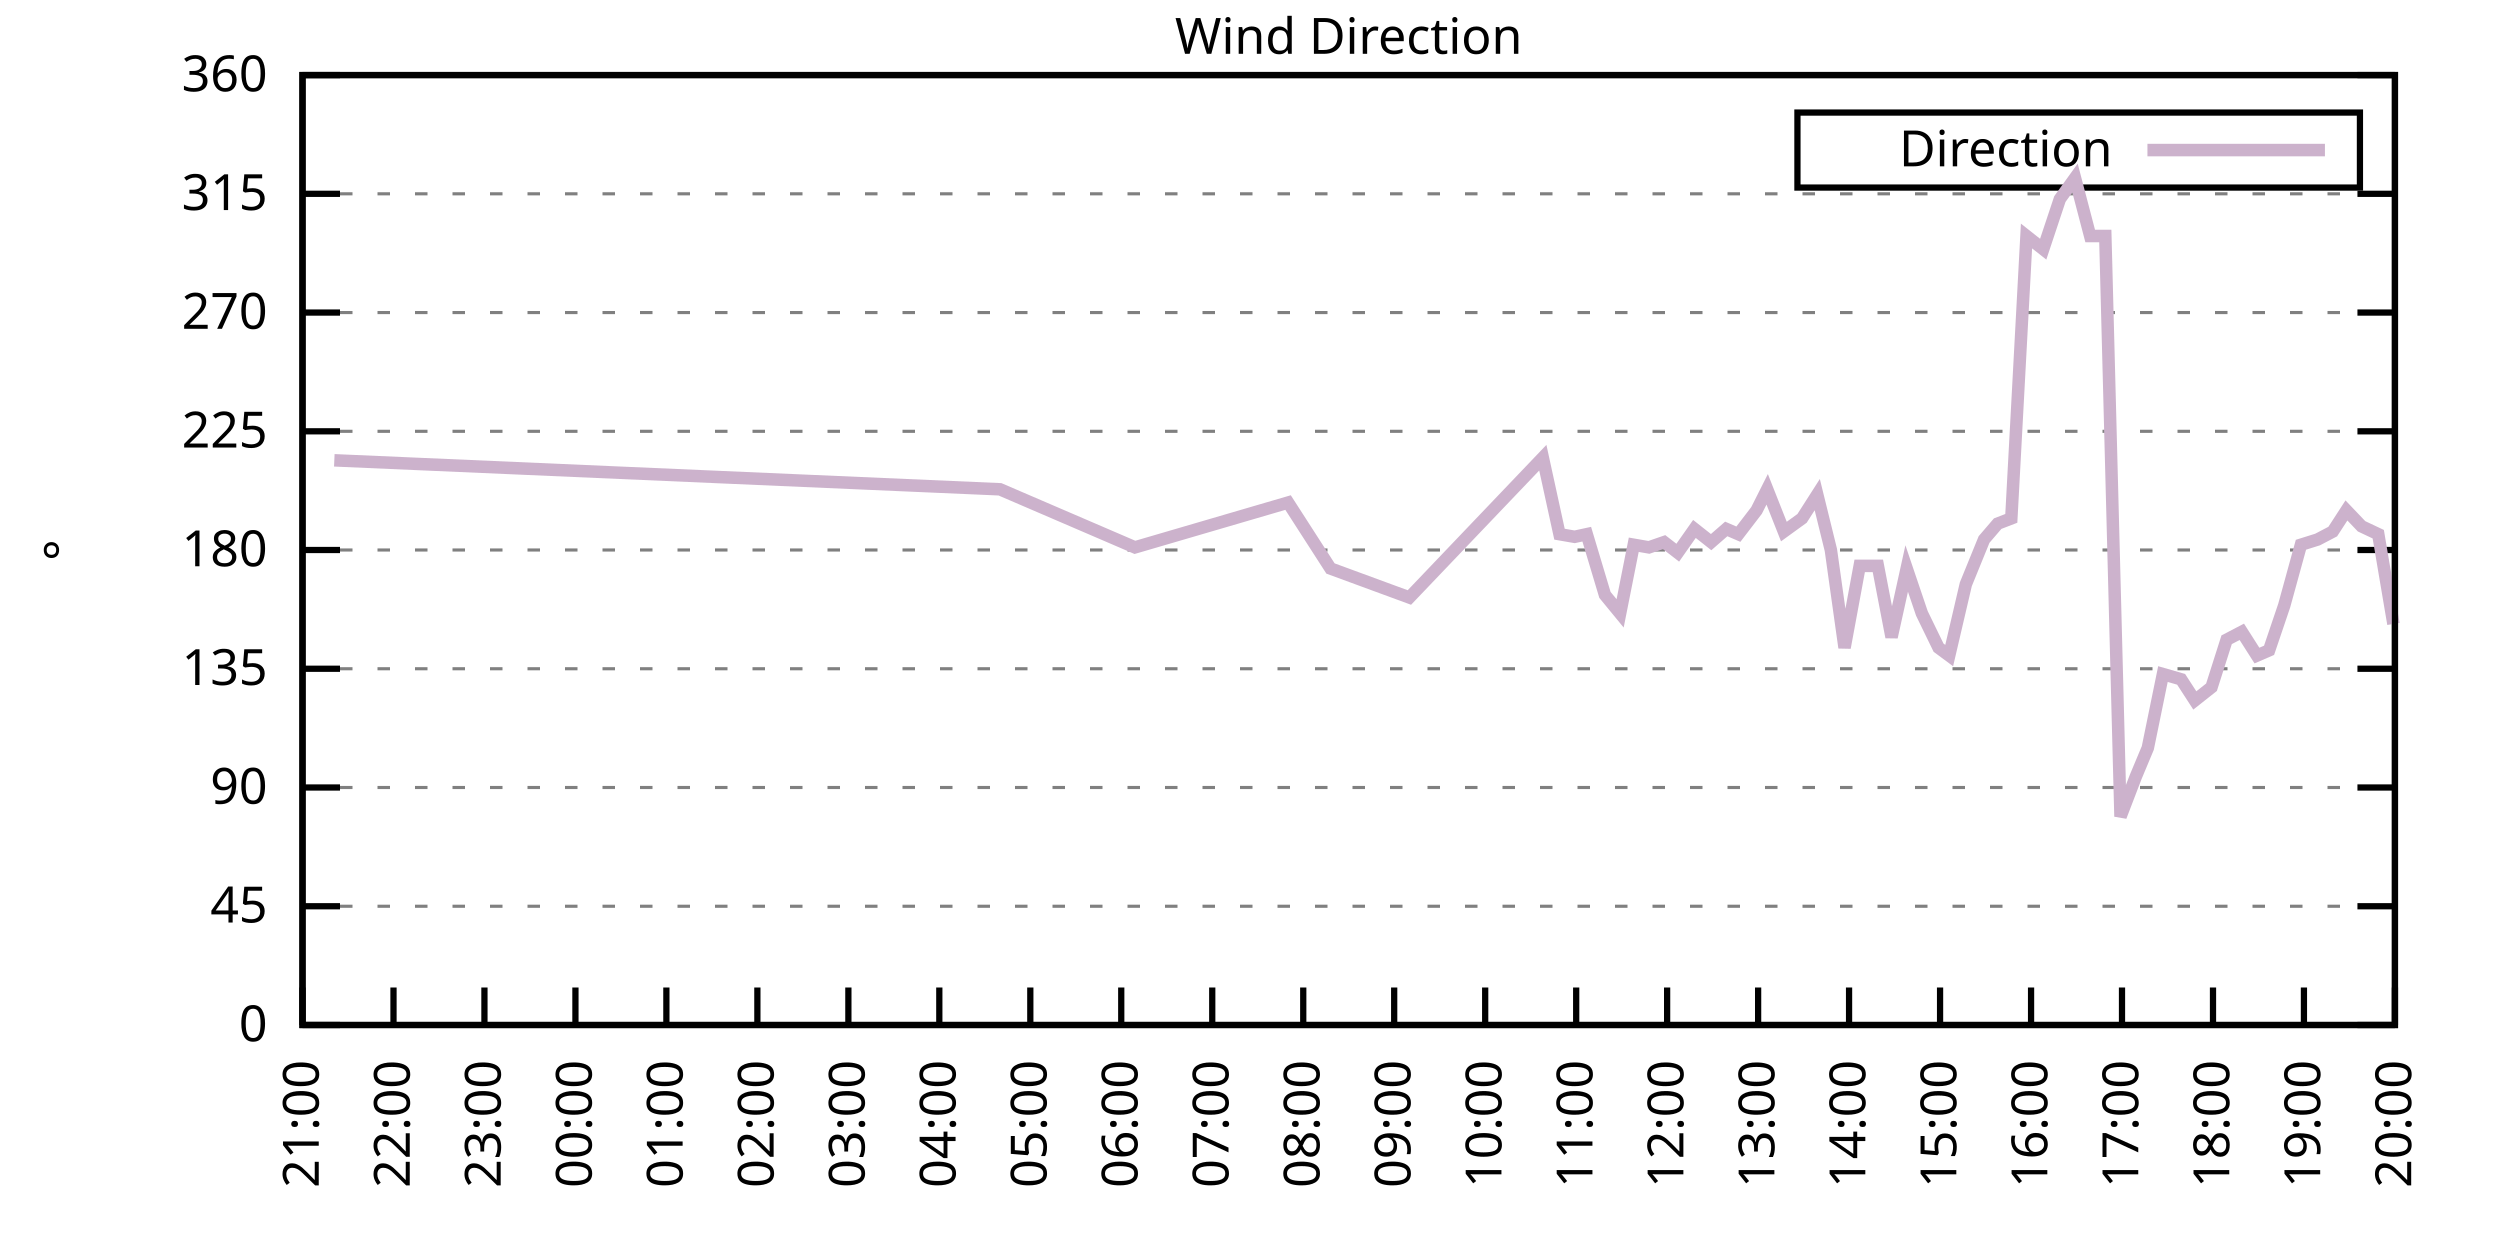
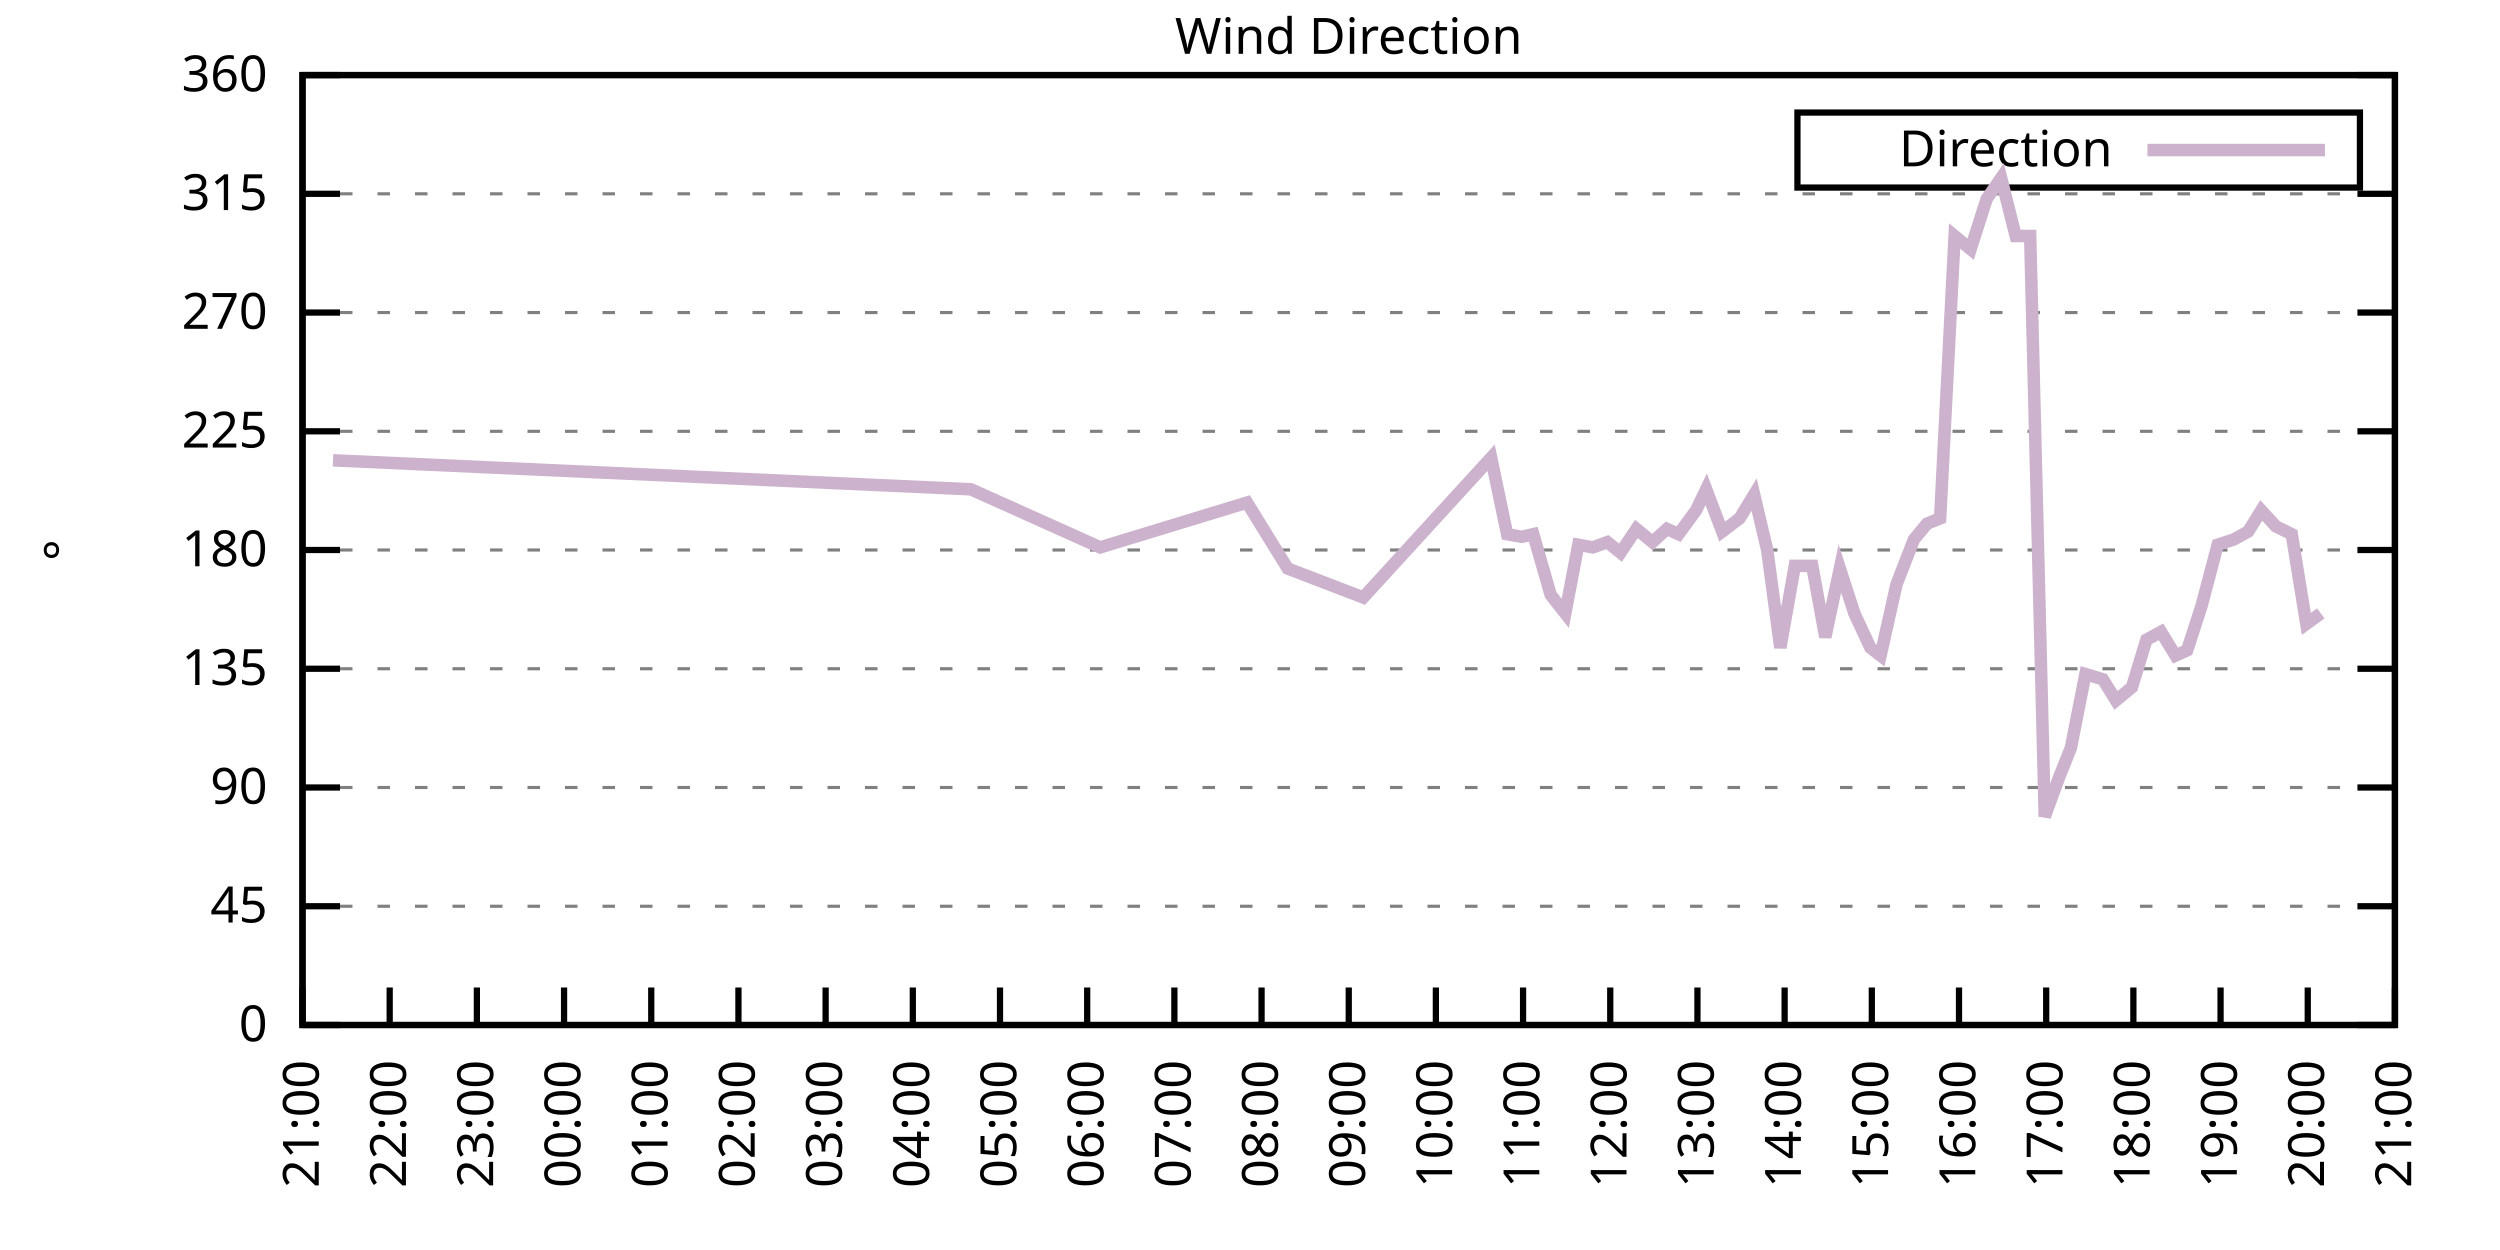
<svg xmlns="http://www.w3.org/2000/svg" xmlns:xlink="http://www.w3.org/1999/xlink" width="400" height="200" viewBox="0 0 400 200">
  <g id="gnuplot_canvas">
    <rect x="0" y="0" width="400" height="200" fill="none" />
    <defs>
      <circle id="gpDot" r="0.5" stroke-width="0.5" stroke="currentColor" />
      <path id="gpPt0" stroke-width="0.333" stroke="currentColor" d="M-1,0 h2 M0,-1 v2" />
      <path id="gpPt1" stroke-width="0.333" stroke="currentColor" d="M-1,-1 L1,1 M1,-1 L-1,1" />
      <path id="gpPt2" stroke-width="0.333" stroke="currentColor" d="M-1,0 L1,0 M0,-1 L0,1 M-1,-1 L1,1 M-1,1 L1,-1" />
      <rect id="gpPt3" stroke-width="0.333" stroke="currentColor" x="-1" y="-1" width="2" height="2" />
      <rect id="gpPt4" stroke-width="0.333" stroke="currentColor" fill="currentColor" x="-1" y="-1" width="2" height="2" />
      <circle id="gpPt5" stroke-width="0.333" stroke="currentColor" cx="0" cy="0" r="1" />
      <use xlink:href="#gpPt5" id="gpPt6" fill="currentColor" stroke="none" />
      <path id="gpPt7" stroke-width="0.333" stroke="currentColor" d="M0,-1.33 L-1.33,0.67 L1.33,0.67 z" />
      <use xlink:href="#gpPt7" id="gpPt8" fill="currentColor" stroke="none" />
      <use xlink:href="#gpPt7" id="gpPt9" stroke="currentColor" transform="rotate(180)" />
      <use xlink:href="#gpPt9" id="gpPt10" fill="currentColor" stroke="none" />
      <use xlink:href="#gpPt3" id="gpPt11" stroke="currentColor" transform="rotate(45)" />
      <use xlink:href="#gpPt11" id="gpPt12" fill="currentColor" stroke="none" />
      <path id="gpPt13" stroke-width="0.333" stroke="currentColor" d="M0,1.330 L1.265,0.411 L0.782,-1.067 L-0.782,-1.076 L-1.265,0.411 z" />
      <use xlink:href="#gpPt13" id="gpPt14" fill="currentColor" stroke="none" />
      <filter id="textbox" filterUnits="objectBoundingBox" x="0" y="0" height="1" width="1">
        <feFlood flood-color="white" flood-opacity="1" result="bgnd" />
        <feComposite in="SourceGraphic" in2="bgnd" operator="atop" />
      </filter>
      <filter id="greybox" filterUnits="objectBoundingBox" x="0" y="0" height="1" width="1">
        <feFlood flood-color="lightgrey" flood-opacity="1" result="grey" />
        <feComposite in="SourceGraphic" in2="grey" operator="atop" />
      </filter>
    </defs>
    <g fill="none" color="white" stroke="currentColor" stroke-width="1.00" stroke-linecap="butt" stroke-linejoin="miter">
</g>
    <g fill="none" color="black" stroke="currentColor" stroke-width="1.00" stroke-linecap="butt" stroke-linejoin="miter">
      <g stroke="none" shape-rendering="crispEdges">
        <polygon fill="rgb(255, 255, 255)" points="48.40,164.00 383.18,164.00 383.18,12.02 48.40,12.02 " />
      </g>
    </g>
    <g fill="none" color="black" stroke="currentColor" stroke-width="1.00" stroke-linecap="butt" stroke-linejoin="miter">
</g>
    <g fill="none" color="black" stroke="black" stroke-width="0.50" stroke-linecap="butt" stroke-linejoin="miter">
</g>
    <g fill="none" color="gray" stroke="currentColor" stroke-width="0.50" stroke-linecap="butt" stroke-linejoin="miter">
      <path stroke="gray" stroke-dasharray="2,4" class="gridline" d="M48.40,164.00 L383.19,164.00  " />
    </g>
    <g fill="none" color="gray" stroke="gray" stroke-width="1.00" stroke-linecap="butt" stroke-linejoin="miter">
</g>
    <g fill="none" color="black" stroke="currentColor" stroke-width="1.00" stroke-linecap="butt" stroke-linejoin="miter">
      <path stroke="black" d="M48.40,164.00 L54.40,164.00 M383.19,164.00 L377.19,164.00  " />
      <g transform="translate(42.80,166.60)" stroke="none" fill="black" font-family="Sans" font-size="8.00" text-anchor="end">
        <text>
          <tspan font-family="Sans"> 0</tspan>
        </text>
      </g>
    </g>
    <g fill="none" color="black" stroke="currentColor" stroke-width="1.00" stroke-linecap="butt" stroke-linejoin="miter">
</g>
    <g fill="none" color="black" stroke="black" stroke-width="0.50" stroke-linecap="butt" stroke-linejoin="miter">
</g>
    <g fill="none" color="gray" stroke="currentColor" stroke-width="0.50" stroke-linecap="butt" stroke-linejoin="miter">
      <path stroke="gray" stroke-dasharray="2,4" class="gridline" d="M48.40,145.00 L383.19,145.00  " />
    </g>
    <g fill="none" color="gray" stroke="gray" stroke-width="1.00" stroke-linecap="butt" stroke-linejoin="miter">
</g>
    <g fill="none" color="black" stroke="currentColor" stroke-width="1.00" stroke-linecap="butt" stroke-linejoin="miter">
      <path stroke="black" d="M48.40,145.00 L54.40,145.00 M383.19,145.00 L377.19,145.00  " />
      <g transform="translate(42.80,147.60)" stroke="none" fill="black" font-family="Sans" font-size="8.00" text-anchor="end">
        <text>
          <tspan font-family="Sans"> 45</tspan>
        </text>
      </g>
    </g>
    <g fill="none" color="black" stroke="currentColor" stroke-width="1.00" stroke-linecap="butt" stroke-linejoin="miter">
</g>
    <g fill="none" color="black" stroke="black" stroke-width="0.50" stroke-linecap="butt" stroke-linejoin="miter">
</g>
    <g fill="none" color="gray" stroke="currentColor" stroke-width="0.50" stroke-linecap="butt" stroke-linejoin="miter">
      <path stroke="gray" stroke-dasharray="2,4" class="gridline" d="M48.40,126.00 L383.19,126.00  " />
    </g>
    <g fill="none" color="gray" stroke="gray" stroke-width="1.00" stroke-linecap="butt" stroke-linejoin="miter">
</g>
    <g fill="none" color="black" stroke="currentColor" stroke-width="1.00" stroke-linecap="butt" stroke-linejoin="miter">
      <path stroke="black" d="M48.40,126.00 L54.40,126.00 M383.19,126.00 L377.19,126.00  " />
      <g transform="translate(42.80,128.60)" stroke="none" fill="black" font-family="Sans" font-size="8.00" text-anchor="end">
        <text>
          <tspan font-family="Sans"> 90</tspan>
        </text>
      </g>
    </g>
    <g fill="none" color="black" stroke="currentColor" stroke-width="1.00" stroke-linecap="butt" stroke-linejoin="miter">
</g>
    <g fill="none" color="black" stroke="black" stroke-width="0.50" stroke-linecap="butt" stroke-linejoin="miter">
</g>
    <g fill="none" color="gray" stroke="currentColor" stroke-width="0.50" stroke-linecap="butt" stroke-linejoin="miter">
      <path stroke="gray" stroke-dasharray="2,4" class="gridline" d="M48.40,107.00 L383.19,107.00  " />
    </g>
    <g fill="none" color="gray" stroke="gray" stroke-width="1.00" stroke-linecap="butt" stroke-linejoin="miter">
</g>
    <g fill="none" color="black" stroke="currentColor" stroke-width="1.00" stroke-linecap="butt" stroke-linejoin="miter">
      <path stroke="black" d="M48.40,107.00 L54.40,107.00 M383.19,107.00 L377.19,107.00  " />
      <g transform="translate(42.80,109.60)" stroke="none" fill="black" font-family="Sans" font-size="8.00" text-anchor="end">
        <text>
          <tspan font-family="Sans"> 135</tspan>
        </text>
      </g>
    </g>
    <g fill="none" color="black" stroke="currentColor" stroke-width="1.00" stroke-linecap="butt" stroke-linejoin="miter">
</g>
    <g fill="none" color="black" stroke="black" stroke-width="0.50" stroke-linecap="butt" stroke-linejoin="miter">
</g>
    <g fill="none" color="gray" stroke="currentColor" stroke-width="0.50" stroke-linecap="butt" stroke-linejoin="miter">
      <path stroke="gray" stroke-dasharray="2,4" class="gridline" d="M48.40,88.00 L383.19,88.00  " />
    </g>
    <g fill="none" color="gray" stroke="gray" stroke-width="1.00" stroke-linecap="butt" stroke-linejoin="miter">
</g>
    <g fill="none" color="black" stroke="currentColor" stroke-width="1.00" stroke-linecap="butt" stroke-linejoin="miter">
      <path stroke="black" d="M48.40,88.00 L54.40,88.00 M383.19,88.00 L377.19,88.00  " />
      <g transform="translate(42.80,90.60)" stroke="none" fill="black" font-family="Sans" font-size="8.00" text-anchor="end">
        <text>
          <tspan font-family="Sans"> 180</tspan>
        </text>
      </g>
    </g>
    <g fill="none" color="black" stroke="currentColor" stroke-width="1.00" stroke-linecap="butt" stroke-linejoin="miter">
</g>
    <g fill="none" color="black" stroke="black" stroke-width="0.50" stroke-linecap="butt" stroke-linejoin="miter">
</g>
    <g fill="none" color="gray" stroke="currentColor" stroke-width="0.50" stroke-linecap="butt" stroke-linejoin="miter">
      <path stroke="gray" stroke-dasharray="2,4" class="gridline" d="M48.40,69.01 L383.19,69.01  " />
    </g>
    <g fill="none" color="gray" stroke="gray" stroke-width="1.00" stroke-linecap="butt" stroke-linejoin="miter">
</g>
    <g fill="none" color="black" stroke="currentColor" stroke-width="1.00" stroke-linecap="butt" stroke-linejoin="miter">
      <path stroke="black" d="M48.40,69.01 L54.40,69.01 M383.19,69.01 L377.19,69.01  " />
      <g transform="translate(42.80,71.61)" stroke="none" fill="black" font-family="Sans" font-size="8.00" text-anchor="end">
        <text>
          <tspan font-family="Sans"> 225</tspan>
        </text>
      </g>
    </g>
    <g fill="none" color="black" stroke="currentColor" stroke-width="1.00" stroke-linecap="butt" stroke-linejoin="miter">
</g>
    <g fill="none" color="black" stroke="black" stroke-width="0.50" stroke-linecap="butt" stroke-linejoin="miter">
</g>
    <g fill="none" color="gray" stroke="currentColor" stroke-width="0.50" stroke-linecap="butt" stroke-linejoin="miter">
      <path stroke="gray" stroke-dasharray="2,4" class="gridline" d="M48.40,50.01 L383.19,50.01  " />
    </g>
    <g fill="none" color="gray" stroke="gray" stroke-width="1.00" stroke-linecap="butt" stroke-linejoin="miter">
</g>
    <g fill="none" color="black" stroke="currentColor" stroke-width="1.00" stroke-linecap="butt" stroke-linejoin="miter">
      <path stroke="black" d="M48.40,50.01 L54.40,50.01 M383.19,50.01 L377.19,50.01  " />
      <g transform="translate(42.80,52.61)" stroke="none" fill="black" font-family="Sans" font-size="8.00" text-anchor="end">
        <text>
          <tspan font-family="Sans"> 270</tspan>
        </text>
      </g>
    </g>
    <g fill="none" color="black" stroke="currentColor" stroke-width="1.00" stroke-linecap="butt" stroke-linejoin="miter">
</g>
    <g fill="none" color="black" stroke="black" stroke-width="0.50" stroke-linecap="butt" stroke-linejoin="miter">
</g>
    <g fill="none" color="gray" stroke="currentColor" stroke-width="0.50" stroke-linecap="butt" stroke-linejoin="miter">
      <path stroke="gray" stroke-dasharray="2,4" class="gridline" d="M48.40,31.01 L383.19,31.01  " />
    </g>
    <g fill="none" color="gray" stroke="gray" stroke-width="1.00" stroke-linecap="butt" stroke-linejoin="miter">
</g>
    <g fill="none" color="black" stroke="currentColor" stroke-width="1.00" stroke-linecap="butt" stroke-linejoin="miter">
      <path stroke="black" d="M48.40,31.01 L54.40,31.01 M383.19,31.01 L377.19,31.01  " />
      <g transform="translate(42.80,33.61)" stroke="none" fill="black" font-family="Sans" font-size="8.00" text-anchor="end">
        <text>
          <tspan font-family="Sans"> 315</tspan>
        </text>
      </g>
    </g>
    <g fill="none" color="black" stroke="currentColor" stroke-width="1.00" stroke-linecap="butt" stroke-linejoin="miter">
</g>
    <g fill="none" color="black" stroke="black" stroke-width="0.50" stroke-linecap="butt" stroke-linejoin="miter">
</g>
    <g fill="none" color="gray" stroke="currentColor" stroke-width="0.50" stroke-linecap="butt" stroke-linejoin="miter">
      <path stroke="gray" stroke-dasharray="2,4" class="gridline" d="M48.40,12.01 L383.19,12.01  " />
    </g>
    <g fill="none" color="gray" stroke="gray" stroke-width="1.00" stroke-linecap="butt" stroke-linejoin="miter">
</g>
    <g fill="none" color="black" stroke="currentColor" stroke-width="1.00" stroke-linecap="butt" stroke-linejoin="miter">
      <path stroke="black" d="M48.40,12.01 L54.40,12.01 M383.19,12.01 L377.19,12.01  " />
      <g transform="translate(42.80,14.61)" stroke="none" fill="black" font-family="Sans" font-size="8.00" text-anchor="end">
        <text>
          <tspan font-family="Sans"> 360</tspan>
        </text>
      </g>
    </g>
    <g fill="none" color="black" stroke="currentColor" stroke-width="1.00" stroke-linecap="butt" stroke-linejoin="miter">
      <path stroke="black" d="M48.40,164.00 L48.40,158.00  " />
      <g transform="translate(51.00,169.60) rotate(270.00)" stroke="none" fill="black" font-family="Sans" font-size="8.00" text-anchor="end">
        <text>
          <tspan font-family="Sans">21:00</tspan>
        </text>
      </g>
    </g>
    <g fill="none" color="black" stroke="currentColor" stroke-width="1.00" stroke-linecap="butt" stroke-linejoin="miter">
-       <path stroke="black" d="M62.96,164.00 L62.96,158.00  " />
-       <g transform="translate(65.56,169.60) rotate(270.00)" stroke="none" fill="black" font-family="Sans" font-size="8.00" text-anchor="end">
+       <path stroke="black" d="M62.35,164.00 L62.35,158.00  " />
+       <g transform="translate(64.95,169.60) rotate(270.00)" stroke="none" fill="black" font-family="Sans" font-size="8.00" text-anchor="end">
        <text>
          <tspan font-family="Sans">22:00</tspan>
        </text>
      </g>
    </g>
    <g fill="none" color="black" stroke="currentColor" stroke-width="1.00" stroke-linecap="butt" stroke-linejoin="miter">
-       <path stroke="black" d="M77.51,164.00 L77.51,158.00  " />
-       <g transform="translate(80.11,169.60) rotate(270.00)" stroke="none" fill="black" font-family="Sans" font-size="8.00" text-anchor="end">
+       <path stroke="black" d="M76.30,164.00 L76.30,158.00  " />
+       <g transform="translate(78.90,169.60) rotate(270.00)" stroke="none" fill="black" font-family="Sans" font-size="8.00" text-anchor="end">
        <text>
          <tspan font-family="Sans">23:00</tspan>
        </text>
      </g>
    </g>
    <g fill="none" color="black" stroke="currentColor" stroke-width="1.00" stroke-linecap="butt" stroke-linejoin="miter">
-       <path stroke="black" d="M92.07,164.00 L92.07,158.00  " />
-       <g transform="translate(94.67,169.60) rotate(270.00)" stroke="none" fill="black" font-family="Sans" font-size="8.00" text-anchor="end">
+       <path stroke="black" d="M90.25,164.00 L90.25,158.00  " />
+       <g transform="translate(92.85,169.60) rotate(270.00)" stroke="none" fill="black" font-family="Sans" font-size="8.00" text-anchor="end">
        <text>
          <tspan font-family="Sans">00:00</tspan>
        </text>
      </g>
    </g>
    <g fill="none" color="black" stroke="currentColor" stroke-width="1.00" stroke-linecap="butt" stroke-linejoin="miter">
-       <path stroke="black" d="M106.62,164.00 L106.62,158.00  " />
-       <g transform="translate(109.22,169.60) rotate(270.00)" stroke="none" fill="black" font-family="Sans" font-size="8.00" text-anchor="end">
+       <path stroke="black" d="M104.20,164.00 L104.20,158.00  " />
+       <g transform="translate(106.80,169.60) rotate(270.00)" stroke="none" fill="black" font-family="Sans" font-size="8.00" text-anchor="end">
        <text>
          <tspan font-family="Sans">01:00</tspan>
        </text>
      </g>
    </g>
    <g fill="none" color="black" stroke="currentColor" stroke-width="1.00" stroke-linecap="butt" stroke-linejoin="miter">
-       <path stroke="black" d="M121.18,164.00 L121.18,158.00  " />
-       <g transform="translate(123.78,169.60) rotate(270.00)" stroke="none" fill="black" font-family="Sans" font-size="8.00" text-anchor="end">
+       <path stroke="black" d="M118.15,164.00 L118.15,158.00  " />
+       <g transform="translate(120.75,169.60) rotate(270.00)" stroke="none" fill="black" font-family="Sans" font-size="8.00" text-anchor="end">
        <text>
          <tspan font-family="Sans">02:00</tspan>
        </text>
      </g>
    </g>
    <g fill="none" color="black" stroke="currentColor" stroke-width="1.00" stroke-linecap="butt" stroke-linejoin="miter">
-       <path stroke="black" d="M135.74,164.00 L135.74,158.00  " />
-       <g transform="translate(138.34,169.60) rotate(270.00)" stroke="none" fill="black" font-family="Sans" font-size="8.00" text-anchor="end">
+       <path stroke="black" d="M132.10,164.00 L132.10,158.00  " />
+       <g transform="translate(134.70,169.60) rotate(270.00)" stroke="none" fill="black" font-family="Sans" font-size="8.00" text-anchor="end">
        <text>
          <tspan font-family="Sans">03:00</tspan>
        </text>
      </g>
    </g>
    <g fill="none" color="black" stroke="currentColor" stroke-width="1.00" stroke-linecap="butt" stroke-linejoin="miter">
-       <path stroke="black" d="M150.29,164.00 L150.29,158.00  " />
-       <g transform="translate(152.89,169.60) rotate(270.00)" stroke="none" fill="black" font-family="Sans" font-size="8.00" text-anchor="end">
+       <path stroke="black" d="M146.05,164.00 L146.05,158.00  " />
+       <g transform="translate(148.65,169.60) rotate(270.00)" stroke="none" fill="black" font-family="Sans" font-size="8.00" text-anchor="end">
        <text>
          <tspan font-family="Sans">04:00</tspan>
        </text>
      </g>
    </g>
    <g fill="none" color="black" stroke="currentColor" stroke-width="1.00" stroke-linecap="butt" stroke-linejoin="miter">
-       <path stroke="black" d="M164.85,164.00 L164.85,158.00  " />
-       <g transform="translate(167.45,169.60) rotate(270.00)" stroke="none" fill="black" font-family="Sans" font-size="8.00" text-anchor="end">
+       <path stroke="black" d="M160.00,164.00 L160.00,158.00  " />
+       <g transform="translate(162.60,169.60) rotate(270.00)" stroke="none" fill="black" font-family="Sans" font-size="8.00" text-anchor="end">
        <text>
          <tspan font-family="Sans">05:00</tspan>
        </text>
      </g>
    </g>
    <g fill="none" color="black" stroke="currentColor" stroke-width="1.00" stroke-linecap="butt" stroke-linejoin="miter">
-       <path stroke="black" d="M179.40,164.00 L179.40,158.00  " />
-       <g transform="translate(182.00,169.60) rotate(270.00)" stroke="none" fill="black" font-family="Sans" font-size="8.00" text-anchor="end">
+       <path stroke="black" d="M173.95,164.00 L173.95,158.00  " />
+       <g transform="translate(176.55,169.60) rotate(270.00)" stroke="none" fill="black" font-family="Sans" font-size="8.00" text-anchor="end">
        <text>
          <tspan font-family="Sans">06:00</tspan>
        </text>
      </g>
    </g>
    <g fill="none" color="black" stroke="currentColor" stroke-width="1.00" stroke-linecap="butt" stroke-linejoin="miter">
-       <path stroke="black" d="M193.96,164.00 L193.96,158.00  " />
-       <g transform="translate(196.56,169.60) rotate(270.00)" stroke="none" fill="black" font-family="Sans" font-size="8.00" text-anchor="end">
+       <path stroke="black" d="M187.90,164.00 L187.90,158.00  " />
+       <g transform="translate(190.50,169.60) rotate(270.00)" stroke="none" fill="black" font-family="Sans" font-size="8.00" text-anchor="end">
        <text>
          <tspan font-family="Sans">07:00</tspan>
        </text>
      </g>
    </g>
    <g fill="none" color="black" stroke="currentColor" stroke-width="1.00" stroke-linecap="butt" stroke-linejoin="miter">
-       <path stroke="black" d="M208.52,164.00 L208.52,158.00  " />
-       <g transform="translate(211.12,169.60) rotate(270.00)" stroke="none" fill="black" font-family="Sans" font-size="8.00" text-anchor="end">
+       <path stroke="black" d="M201.85,164.00 L201.85,158.00  " />
+       <g transform="translate(204.45,169.60) rotate(270.00)" stroke="none" fill="black" font-family="Sans" font-size="8.00" text-anchor="end">
        <text>
          <tspan font-family="Sans">08:00</tspan>
        </text>
      </g>
    </g>
    <g fill="none" color="black" stroke="currentColor" stroke-width="1.00" stroke-linecap="butt" stroke-linejoin="miter">
-       <path stroke="black" d="M223.07,164.00 L223.07,158.00  " />
-       <g transform="translate(225.67,169.60) rotate(270.00)" stroke="none" fill="black" font-family="Sans" font-size="8.00" text-anchor="end">
+       <path stroke="black" d="M215.80,164.00 L215.80,158.00  " />
+       <g transform="translate(218.40,169.60) rotate(270.00)" stroke="none" fill="black" font-family="Sans" font-size="8.00" text-anchor="end">
        <text>
          <tspan font-family="Sans">09:00</tspan>
        </text>
      </g>
    </g>
    <g fill="none" color="black" stroke="currentColor" stroke-width="1.00" stroke-linecap="butt" stroke-linejoin="miter">
-       <path stroke="black" d="M237.63,164.00 L237.63,158.00  " />
-       <g transform="translate(240.23,169.60) rotate(270.00)" stroke="none" fill="black" font-family="Sans" font-size="8.00" text-anchor="end">
+       <path stroke="black" d="M229.74,164.00 L229.74,158.00  " />
+       <g transform="translate(232.34,169.60) rotate(270.00)" stroke="none" fill="black" font-family="Sans" font-size="8.00" text-anchor="end">
        <text>
          <tspan font-family="Sans">10:00</tspan>
        </text>
      </g>
    </g>
    <g fill="none" color="black" stroke="currentColor" stroke-width="1.00" stroke-linecap="butt" stroke-linejoin="miter">
-       <path stroke="black" d="M252.19,164.00 L252.19,158.00  " />
-       <g transform="translate(254.79,169.60) rotate(270.00)" stroke="none" fill="black" font-family="Sans" font-size="8.00" text-anchor="end">
+       <path stroke="black" d="M243.69,164.00 L243.69,158.00  " />
+       <g transform="translate(246.29,169.60) rotate(270.00)" stroke="none" fill="black" font-family="Sans" font-size="8.00" text-anchor="end">
        <text>
          <tspan font-family="Sans">11:00</tspan>
        </text>
      </g>
    </g>
    <g fill="none" color="black" stroke="currentColor" stroke-width="1.00" stroke-linecap="butt" stroke-linejoin="miter">
-       <path stroke="black" d="M266.74,164.00 L266.74,158.00  " />
-       <g transform="translate(269.34,169.60) rotate(270.00)" stroke="none" fill="black" font-family="Sans" font-size="8.00" text-anchor="end">
+       <path stroke="black" d="M257.64,164.00 L257.64,158.00  " />
+       <g transform="translate(260.24,169.60) rotate(270.00)" stroke="none" fill="black" font-family="Sans" font-size="8.00" text-anchor="end">
        <text>
          <tspan font-family="Sans">12:00</tspan>
        </text>
      </g>
    </g>
    <g fill="none" color="black" stroke="currentColor" stroke-width="1.00" stroke-linecap="butt" stroke-linejoin="miter">
-       <path stroke="black" d="M281.30,164.00 L281.30,158.00  " />
-       <g transform="translate(283.90,169.60) rotate(270.00)" stroke="none" fill="black" font-family="Sans" font-size="8.00" text-anchor="end">
+       <path stroke="black" d="M271.59,164.00 L271.59,158.00  " />
+       <g transform="translate(274.19,169.60) rotate(270.00)" stroke="none" fill="black" font-family="Sans" font-size="8.00" text-anchor="end">
        <text>
          <tspan font-family="Sans">13:00</tspan>
        </text>
      </g>
    </g>
    <g fill="none" color="black" stroke="currentColor" stroke-width="1.00" stroke-linecap="butt" stroke-linejoin="miter">
-       <path stroke="black" d="M295.85,164.00 L295.85,158.00  " />
-       <g transform="translate(298.45,169.60) rotate(270.00)" stroke="none" fill="black" font-family="Sans" font-size="8.00" text-anchor="end">
+       <path stroke="black" d="M285.54,164.00 L285.54,158.00  " />
+       <g transform="translate(288.14,169.60) rotate(270.00)" stroke="none" fill="black" font-family="Sans" font-size="8.00" text-anchor="end">
        <text>
          <tspan font-family="Sans">14:00</tspan>
        </text>
      </g>
    </g>
    <g fill="none" color="black" stroke="currentColor" stroke-width="1.00" stroke-linecap="butt" stroke-linejoin="miter">
-       <path stroke="black" d="M310.41,164.00 L310.41,158.00  " />
-       <g transform="translate(313.01,169.60) rotate(270.00)" stroke="none" fill="black" font-family="Sans" font-size="8.00" text-anchor="end">
+       <path stroke="black" d="M299.49,164.00 L299.49,158.00  " />
+       <g transform="translate(302.09,169.60) rotate(270.00)" stroke="none" fill="black" font-family="Sans" font-size="8.00" text-anchor="end">
        <text>
          <tspan font-family="Sans">15:00</tspan>
        </text>
      </g>
    </g>
    <g fill="none" color="black" stroke="currentColor" stroke-width="1.00" stroke-linecap="butt" stroke-linejoin="miter">
-       <path stroke="black" d="M324.97,164.00 L324.97,158.00  " />
-       <g transform="translate(327.57,169.60) rotate(270.00)" stroke="none" fill="black" font-family="Sans" font-size="8.00" text-anchor="end">
+       <path stroke="black" d="M313.44,164.00 L313.44,158.00  " />
+       <g transform="translate(316.04,169.60) rotate(270.00)" stroke="none" fill="black" font-family="Sans" font-size="8.00" text-anchor="end">
        <text>
          <tspan font-family="Sans">16:00</tspan>
        </text>
      </g>
    </g>
    <g fill="none" color="black" stroke="currentColor" stroke-width="1.00" stroke-linecap="butt" stroke-linejoin="miter">
-       <path stroke="black" d="M339.52,164.00 L339.52,158.00  " />
-       <g transform="translate(342.12,169.60) rotate(270.00)" stroke="none" fill="black" font-family="Sans" font-size="8.00" text-anchor="end">
+       <path stroke="black" d="M327.39,164.00 L327.39,158.00  " />
+       <g transform="translate(329.99,169.60) rotate(270.00)" stroke="none" fill="black" font-family="Sans" font-size="8.00" text-anchor="end">
        <text>
          <tspan font-family="Sans">17:00</tspan>
        </text>
      </g>
    </g>
    <g fill="none" color="black" stroke="currentColor" stroke-width="1.00" stroke-linecap="butt" stroke-linejoin="miter">
-       <path stroke="black" d="M354.08,164.00 L354.08,158.00  " />
-       <g transform="translate(356.68,169.60) rotate(270.00)" stroke="none" fill="black" font-family="Sans" font-size="8.00" text-anchor="end">
+       <path stroke="black" d="M341.34,164.00 L341.34,158.00  " />
+       <g transform="translate(343.94,169.60) rotate(270.00)" stroke="none" fill="black" font-family="Sans" font-size="8.00" text-anchor="end">
        <text>
          <tspan font-family="Sans">18:00</tspan>
        </text>
      </g>
    </g>
    <g fill="none" color="black" stroke="currentColor" stroke-width="1.00" stroke-linecap="butt" stroke-linejoin="miter">
-       <path stroke="black" d="M368.63,164.00 L368.63,158.00  " />
-       <g transform="translate(371.23,169.60) rotate(270.00)" stroke="none" fill="black" font-family="Sans" font-size="8.00" text-anchor="end">
+       <path stroke="black" d="M355.29,164.00 L355.29,158.00  " />
+       <g transform="translate(357.89,169.60) rotate(270.00)" stroke="none" fill="black" font-family="Sans" font-size="8.00" text-anchor="end">
        <text>
          <tspan font-family="Sans">19:00</tspan>
+         </text>
+       </g>
+     </g>
+     <g fill="none" color="black" stroke="currentColor" stroke-width="1.00" stroke-linecap="butt" stroke-linejoin="miter">
+       <path stroke="black" d="M369.24,164.00 L369.24,158.00  " />
+       <g transform="translate(371.84,169.60) rotate(270.00)" stroke="none" fill="black" font-family="Sans" font-size="8.00" text-anchor="end">
+         <text>
+           <tspan font-family="Sans">20:00</tspan>
        </text>
      </g>
    </g>
    <g fill="none" color="black" stroke="currentColor" stroke-width="1.00" stroke-linecap="butt" stroke-linejoin="miter">
      <path stroke="black" d="M383.19,164.00 L383.19,158.00  " />
      <g transform="translate(385.79,169.60) rotate(270.00)" stroke="none" fill="black" font-family="Sans" font-size="8.00" text-anchor="end">
        <text>
-           <tspan font-family="Sans">20:00</tspan>
+           <tspan font-family="Sans">21:00</tspan>
        </text>
      </g>
    </g>
    <g fill="none" color="black" stroke="currentColor" stroke-width="1.00" stroke-linecap="butt" stroke-linejoin="miter">
</g>
    <g fill="none" color="black" stroke="currentColor" stroke-width="1.00" stroke-linecap="butt" stroke-linejoin="miter">
      <path stroke="black" d="M48.40,12.01 L48.40,164.00 L383.19,164.00 L383.19,12.01 L48.40,12.01 Z  " />
    </g>
    <g fill="none" color="black" stroke="currentColor" stroke-width="1.00" stroke-linecap="butt" stroke-linejoin="miter">
</g>
    <g fill="none" color="black" stroke="currentColor" stroke-width="1.00" stroke-linecap="butt" stroke-linejoin="miter">
      <path stroke="black" d="M287.59,30.01 L287.59,18.01 L377.59,18.01 L377.59,30.01 L287.59,30.01 Z  " />
    </g>
    <g id="Wind_direction_plot_1">
      <g fill="none" color="white" stroke="black" stroke-width="2.00" stroke-linecap="butt" stroke-linejoin="miter">
</g>
      <g fill="none" color="black" stroke="currentColor" stroke-width="2.00" stroke-linecap="butt" stroke-linejoin="miter">
        <g transform="translate(337.99,26.61)" stroke="none" fill="black" font-family="Sans" font-size="8.00" text-anchor="end">
          <text>
            <tspan font-family="Sans">Direction</tspan>
          </text>
        </g>
      </g>
      <g fill="none" color="black" stroke="currentColor" stroke-width="2.00" stroke-linecap="butt" stroke-linejoin="miter">
-         <path stroke="rgb(204, 178, 204)" d="M343.59,24.01 L371.99,24.01 M53.49,73.65 L160.00,78.29 L181.59,87.58 L206.09,80.41 L212.88,90.96 L225.50,95.60   L246.85,73.23 L249.52,85.47 L251.94,85.89 L253.88,85.47 L256.79,95.18 L259.22,98.14 L261.40,87.16 L263.83,87.58   L266.26,86.74 L268.44,88.43 L271.11,84.63 L273.78,86.74 L276.20,84.63 L278.14,85.47 L281.05,81.67 L282.75,78.29   L285.42,85.05 L288.33,82.94 L290.76,79.14 L292.94,88.00 L295.13,103.63 L297.55,90.54 L300.46,90.54 L302.65,101.94   L305.07,90.96 L307.50,98.14 L310.17,103.63 L311.87,104.89 L314.53,93.49 L317.45,86.32 L319.63,83.78 L321.81,82.94   L324.24,37.76 L326.91,39.87 L329.58,31.85 L332.00,28.48 L334.43,37.76 L336.85,37.76 L339.28,130.65 L341.71,124.31   L343.65,119.67 L346.07,107.85 L348.98,108.69 L351.17,112.07 L353.84,109.96 L356.26,102.36 L358.69,101.09 L361.11,104.89   L363.05,104.05 L365.48,96.87 L368.15,87.16 L370.82,86.32 L373.24,85.05 L375.43,81.67 L377.85,84.21 L380.52,85.47   L382.95,99.83  " />
+         <path stroke="rgb(204, 178, 204)" d="M343.59,24.01 L371.99,24.01 M53.28,73.65 L155.35,78.29 L176.04,87.58 L199.52,80.41 L206.03,90.96 L218.12,95.60   L238.58,73.23 L241.14,85.47 L243.46,85.89 L245.32,85.47 L248.11,95.18 L250.44,98.14 L252.53,87.16 L254.85,87.58   L257.18,86.74 L259.27,88.43 L261.83,84.63 L264.39,86.74 L266.71,84.63 L268.57,85.47 L271.36,81.67 L272.99,78.29   L275.55,85.05 L278.34,82.94 L280.66,79.14 L282.75,88.00 L284.85,103.63 L287.17,90.54 L289.96,90.54 L292.05,101.94   L294.38,90.96 L296.70,98.14 L299.26,103.63 L300.89,104.89 L303.44,93.49 L306.23,86.32 L308.33,83.78 L310.42,82.94   L312.74,37.76 L315.30,39.87 L317.86,31.85 L320.18,28.48 L322.51,37.76 L324.83,37.76 L327.16,130.65 L329.48,124.31   L331.34,119.67 L333.67,107.85 L336.46,108.69 L338.55,112.07 L341.11,109.96 L343.43,102.36 L345.76,101.09 L348.08,104.89   L349.94,104.05 L352.27,96.87 L354.83,87.16 L357.38,86.32 L359.71,85.05 L361.80,81.67 L364.13,84.21 L366.68,85.47   L369.01,99.83 L371.33,98.14  " />
      </g>
    </g>
    <g fill="none" color="black" stroke="currentColor" stroke-width="2.00" stroke-linecap="butt" stroke-linejoin="miter">
</g>
    <g fill="none" color="black" stroke="black" stroke-width="1.00" stroke-linecap="butt" stroke-linejoin="miter">
</g>
    <g fill="none" color="black" stroke="currentColor" stroke-width="1.00" stroke-linecap="butt" stroke-linejoin="miter">
      <path stroke="black" d="M48.40,12.01 L48.40,164.00 L383.19,164.00 L383.19,12.01 L48.40,12.01 Z  " />
      <g transform="translate(12.80,88.01) rotate(270.00)" stroke="none" fill="black" font-family="Sans" font-size="8.00" text-anchor="middle">
        <text>
          <tspan font-family="Sans">°</tspan>
        </text>
      </g>
    </g>
    <g fill="none" color="black" stroke="currentColor" stroke-width="1.00" stroke-linecap="butt" stroke-linejoin="miter">
</g>
    <g fill="none" color="black" stroke="currentColor" stroke-width="1.00" stroke-linecap="butt" stroke-linejoin="miter">
      <g transform="translate(215.79,8.61)" stroke="none" fill="black" font-family="Sans" font-size="8.00" text-anchor="middle">
        <text>
          <tspan font-family="Sans">Wind Direction</tspan>
        </text>
      </g>
    </g>
    <g fill="none" color="black" stroke="currentColor" stroke-width="1.00" stroke-linecap="butt" stroke-linejoin="miter">
</g>
  </g>
</svg>
